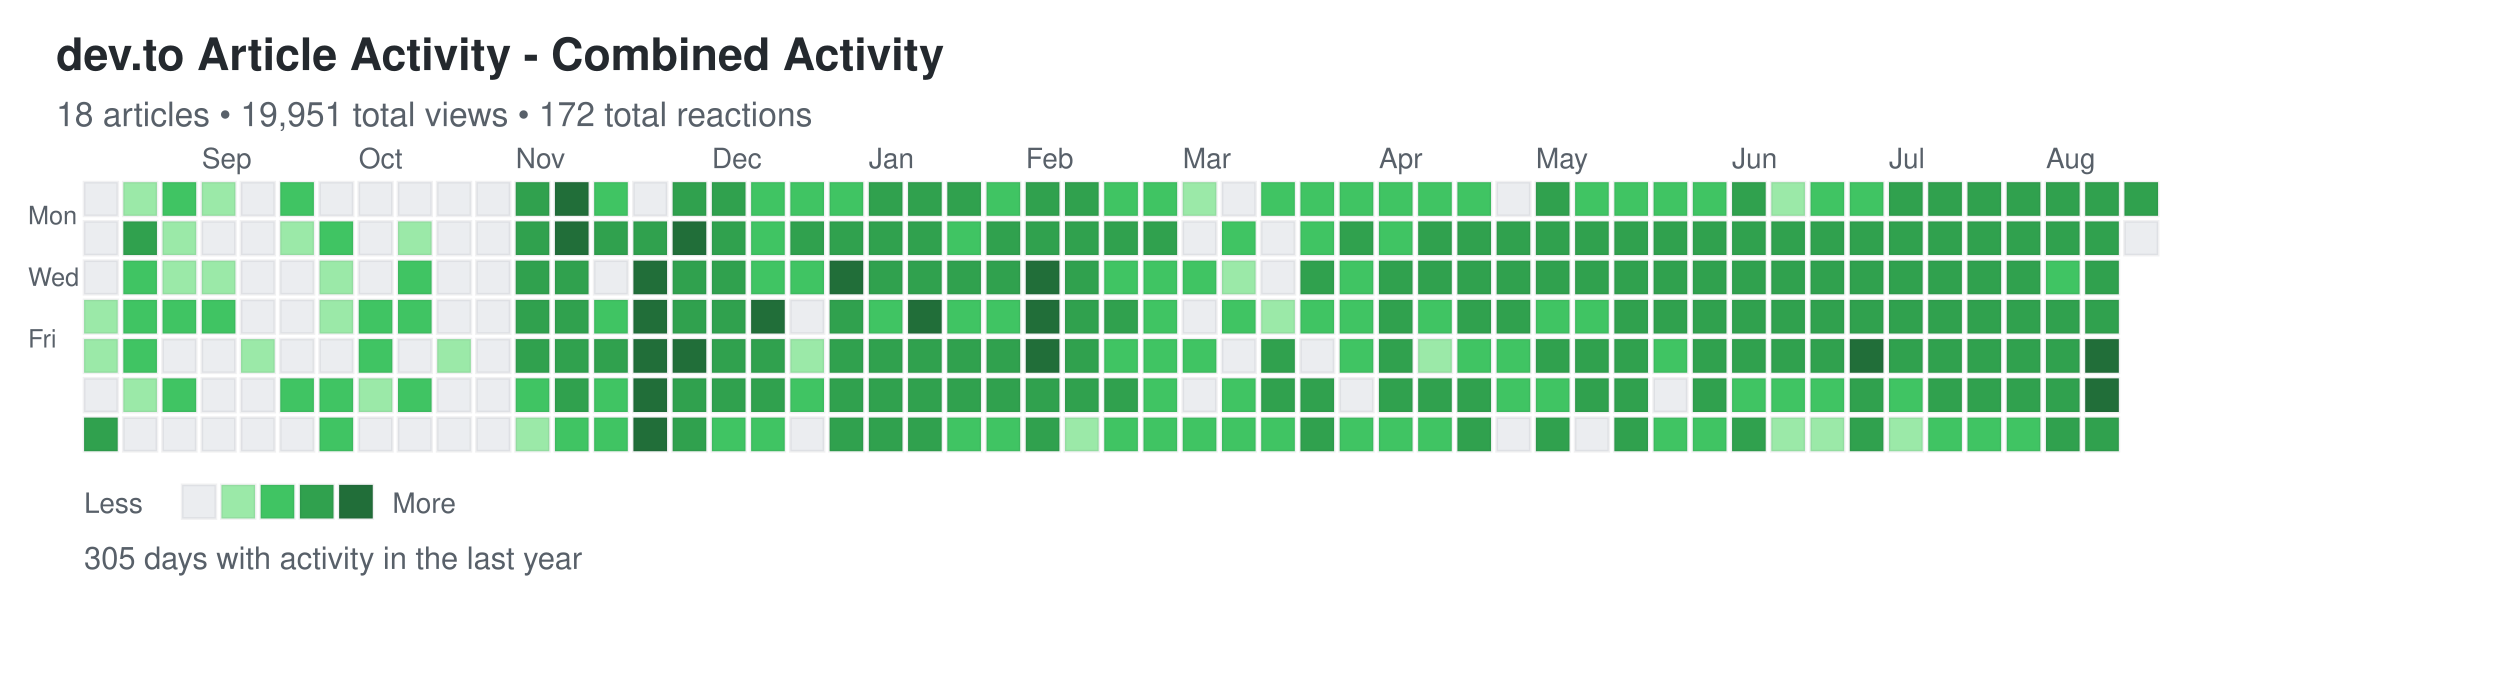
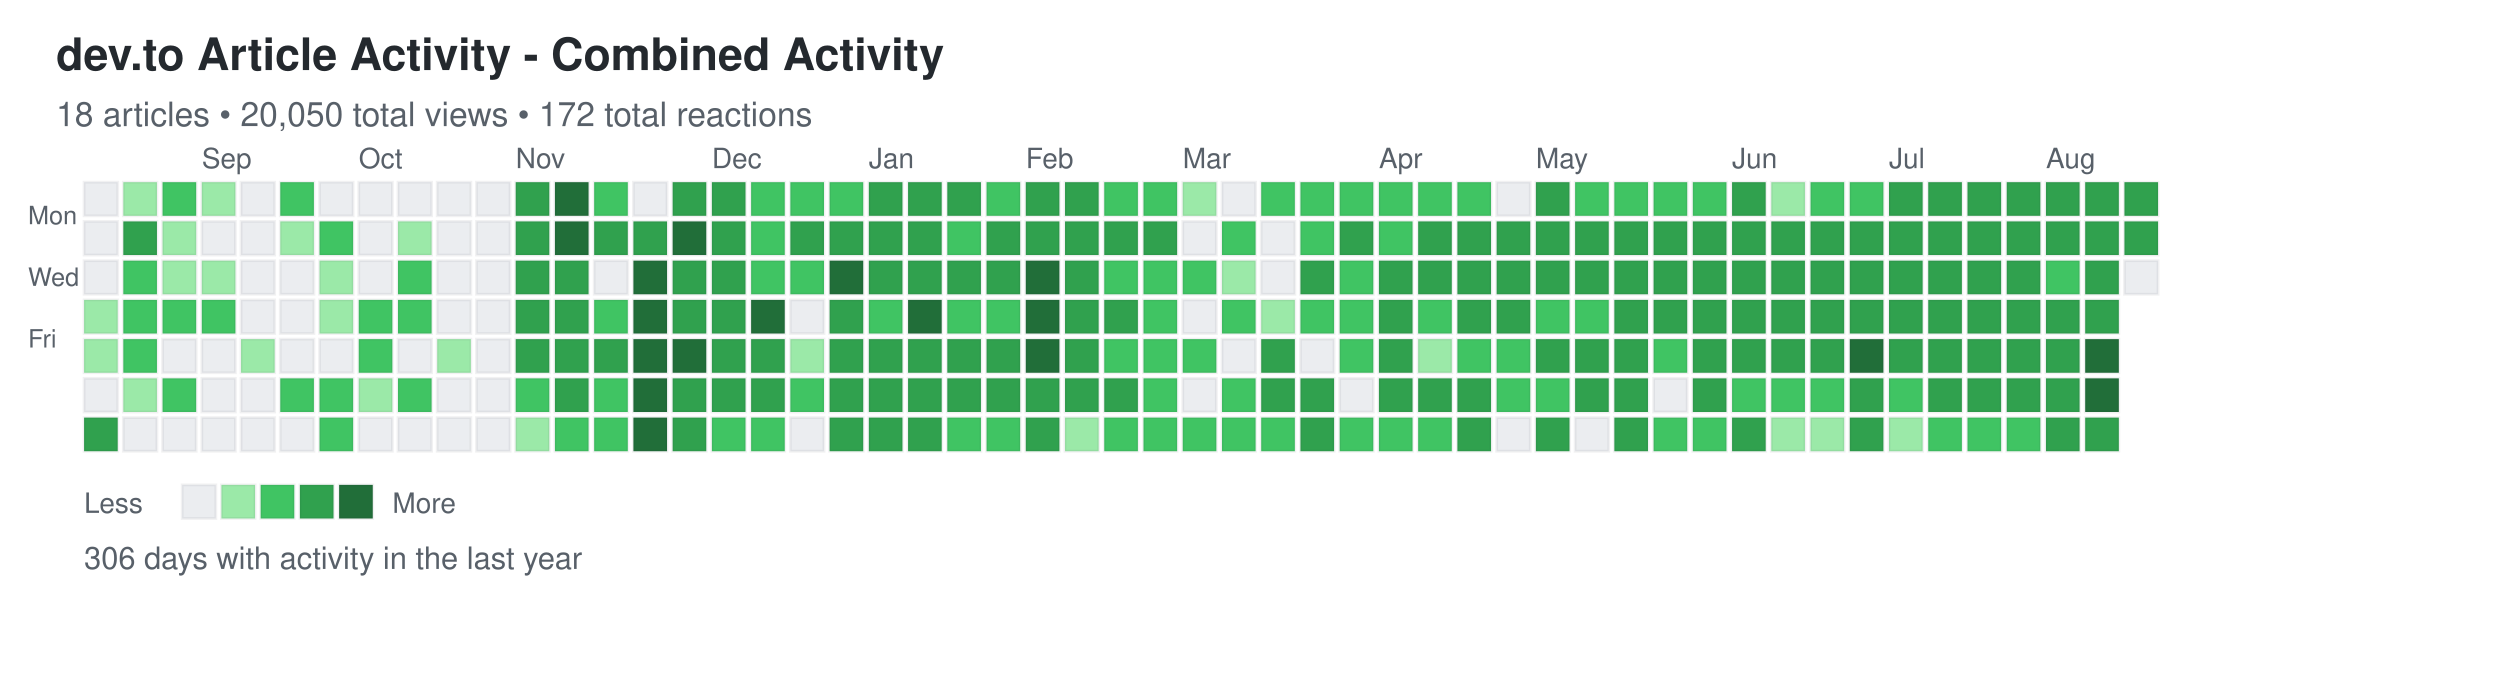
<svg xmlns="http://www.w3.org/2000/svg" width="892" height="248">
  <defs>
    <style>
.day { stroke: rgba(27,31,35,0.06); stroke-width: 1px; cursor: pointer; }
.day:hover { stroke: rgba(27,31,35,0.3); stroke-width: 2px; }
.month-label { font-family: -apple-system, BlinkMacSystemFont, "Segoe UI", Helvetica, Arial, sans-serif; font-size: 10px; fill: #586069; }
.day-label { font-family: -apple-system, BlinkMacSystemFont, "Segoe UI", Helvetica, Arial, sans-serif; font-size: 9px; fill: #586069; }
.title { font-family: -apple-system, BlinkMacSystemFont, "Segoe UI", Helvetica, Arial, sans-serif; font-size: 16px; font-weight: 600; fill: #24292e; }
.subtitle { font-family: -apple-system, BlinkMacSystemFont, "Segoe UI", Helvetica, Arial, sans-serif; font-size: 12px; fill: #586069; }
.stats { font-family: -apple-system, BlinkMacSystemFont, "Segoe UI", Helvetica, Arial, sans-serif; font-size: 11px; fill: #586069; }
.legend-text { font-family: -apple-system, BlinkMacSystemFont, "Segoe UI", Helvetica, Arial, sans-serif; font-size: 10px; fill: #586069; }
</style>
  </defs>
  <text x="20" y="25" class="title">dev.to Article Activity - Combined Activity</text>
-   <text x="20" y="45" class="subtitle">18 articles • 19,951 total views • 172 total reactions</text>
+   <text x="20" y="45" class="subtitle">18 articles • 20,050 total views • 172 total reactions</text>
  <text x="10" y="80" class="day-label">Mon</text>
  <text x="10" y="102" class="day-label">Wed</text>
  <text x="10" y="124" class="day-label">Fri</text>
  <rect x="30" y="65" width="12" height="12" fill="#ebedf0" class="day" data-date="2024-08-11" data-level="0" />
  <rect x="30" y="79" width="12" height="12" fill="#ebedf0" class="day" data-date="2024-08-12" data-level="0" />
  <rect x="30" y="93" width="12" height="12" fill="#ebedf0" class="day" data-date="2024-08-13" data-level="0" />
  <rect x="30" y="107" width="12" height="12" fill="#9be9a8" class="day" data-date="2024-08-14" data-level="1" />
  <rect x="30" y="121" width="12" height="12" fill="#9be9a8" class="day" data-date="2024-08-15" data-level="1" />
  <rect x="30" y="135" width="12" height="12" fill="#ebedf0" class="day" data-date="2024-08-16" data-level="0" />
  <rect x="30" y="149" width="12" height="12" fill="#30a14e" class="day" data-date="2024-08-17" data-level="3" />
  <rect x="44" y="65" width="12" height="12" fill="#9be9a8" class="day" data-date="2024-08-18" data-level="1" />
  <rect x="44" y="79" width="12" height="12" fill="#30a14e" class="day" data-date="2024-08-19" data-level="3" />
  <rect x="44" y="93" width="12" height="12" fill="#40c463" class="day" data-date="2024-08-20" data-level="2" />
  <rect x="44" y="107" width="12" height="12" fill="#40c463" class="day" data-date="2024-08-21" data-level="2" />
  <rect x="44" y="121" width="12" height="12" fill="#40c463" class="day" data-date="2024-08-22" data-level="2" />
  <rect x="44" y="135" width="12" height="12" fill="#9be9a8" class="day" data-date="2024-08-23" data-level="1" />
  <rect x="44" y="149" width="12" height="12" fill="#ebedf0" class="day" data-date="2024-08-24" data-level="0" />
  <rect x="58" y="65" width="12" height="12" fill="#40c463" class="day" data-date="2024-08-25" data-level="2" />
  <rect x="58" y="79" width="12" height="12" fill="#9be9a8" class="day" data-date="2024-08-26" data-level="1" />
  <rect x="58" y="93" width="12" height="12" fill="#9be9a8" class="day" data-date="2024-08-27" data-level="1" />
  <rect x="58" y="107" width="12" height="12" fill="#40c463" class="day" data-date="2024-08-28" data-level="2" />
  <rect x="58" y="121" width="12" height="12" fill="#ebedf0" class="day" data-date="2024-08-29" data-level="0" />
  <rect x="58" y="135" width="12" height="12" fill="#40c463" class="day" data-date="2024-08-30" data-level="2" />
  <rect x="58" y="149" width="12" height="12" fill="#ebedf0" class="day" data-date="2024-08-31" data-level="0" />
  <rect x="72" y="65" width="12" height="12" fill="#9be9a8" class="day" data-date="2024-09-01" data-level="1" />
  <rect x="72" y="79" width="12" height="12" fill="#ebedf0" class="day" data-date="2024-09-02" data-level="0" />
  <rect x="72" y="93" width="12" height="12" fill="#9be9a8" class="day" data-date="2024-09-03" data-level="1" />
  <rect x="72" y="107" width="12" height="12" fill="#40c463" class="day" data-date="2024-09-04" data-level="2" />
  <rect x="72" y="121" width="12" height="12" fill="#ebedf0" class="day" data-date="2024-09-05" data-level="0" />
  <rect x="72" y="135" width="12" height="12" fill="#ebedf0" class="day" data-date="2024-09-06" data-level="0" />
  <rect x="72" y="149" width="12" height="12" fill="#ebedf0" class="day" data-date="2024-09-07" data-level="0" />
  <rect x="86" y="65" width="12" height="12" fill="#ebedf0" class="day" data-date="2024-09-08" data-level="0" />
  <rect x="86" y="79" width="12" height="12" fill="#ebedf0" class="day" data-date="2024-09-09" data-level="0" />
  <rect x="86" y="93" width="12" height="12" fill="#ebedf0" class="day" data-date="2024-09-10" data-level="0" />
  <rect x="86" y="107" width="12" height="12" fill="#ebedf0" class="day" data-date="2024-09-11" data-level="0" />
  <rect x="86" y="121" width="12" height="12" fill="#9be9a8" class="day" data-date="2024-09-12" data-level="1" />
  <rect x="86" y="135" width="12" height="12" fill="#ebedf0" class="day" data-date="2024-09-13" data-level="0" />
  <rect x="86" y="149" width="12" height="12" fill="#ebedf0" class="day" data-date="2024-09-14" data-level="0" />
  <rect x="100" y="65" width="12" height="12" fill="#40c463" class="day" data-date="2024-09-15" data-level="2" />
  <rect x="100" y="79" width="12" height="12" fill="#9be9a8" class="day" data-date="2024-09-16" data-level="1" />
  <rect x="100" y="93" width="12" height="12" fill="#ebedf0" class="day" data-date="2024-09-17" data-level="0" />
  <rect x="100" y="107" width="12" height="12" fill="#ebedf0" class="day" data-date="2024-09-18" data-level="0" />
  <rect x="100" y="121" width="12" height="12" fill="#ebedf0" class="day" data-date="2024-09-19" data-level="0" />
  <rect x="100" y="135" width="12" height="12" fill="#40c463" class="day" data-date="2024-09-20" data-level="2" />
  <rect x="100" y="149" width="12" height="12" fill="#ebedf0" class="day" data-date="2024-09-21" data-level="0" />
  <rect x="114" y="65" width="12" height="12" fill="#ebedf0" class="day" data-date="2024-09-22" data-level="0" />
  <rect x="114" y="79" width="12" height="12" fill="#40c463" class="day" data-date="2024-09-23" data-level="2" />
  <rect x="114" y="93" width="12" height="12" fill="#9be9a8" class="day" data-date="2024-09-24" data-level="1" />
  <rect x="114" y="107" width="12" height="12" fill="#9be9a8" class="day" data-date="2024-09-25" data-level="1" />
  <rect x="114" y="121" width="12" height="12" fill="#ebedf0" class="day" data-date="2024-09-26" data-level="0" />
  <rect x="114" y="135" width="12" height="12" fill="#40c463" class="day" data-date="2024-09-27" data-level="2" />
  <rect x="114" y="149" width="12" height="12" fill="#40c463" class="day" data-date="2024-09-28" data-level="2" />
  <rect x="128" y="65" width="12" height="12" fill="#ebedf0" class="day" data-date="2024-09-29" data-level="0" />
  <rect x="128" y="79" width="12" height="12" fill="#ebedf0" class="day" data-date="2024-09-30" data-level="0" />
  <rect x="128" y="93" width="12" height="12" fill="#ebedf0" class="day" data-date="2024-10-01" data-level="0" />
  <rect x="128" y="107" width="12" height="12" fill="#40c463" class="day" data-date="2024-10-02" data-level="2" />
  <rect x="128" y="121" width="12" height="12" fill="#40c463" class="day" data-date="2024-10-03" data-level="2" />
  <rect x="128" y="135" width="12" height="12" fill="#9be9a8" class="day" data-date="2024-10-04" data-level="1" />
  <rect x="128" y="149" width="12" height="12" fill="#ebedf0" class="day" data-date="2024-10-05" data-level="0" />
  <rect x="142" y="65" width="12" height="12" fill="#ebedf0" class="day" data-date="2024-10-06" data-level="0" />
  <rect x="142" y="79" width="12" height="12" fill="#9be9a8" class="day" data-date="2024-10-07" data-level="1" />
  <rect x="142" y="93" width="12" height="12" fill="#40c463" class="day" data-date="2024-10-08" data-level="2" />
  <rect x="142" y="107" width="12" height="12" fill="#40c463" class="day" data-date="2024-10-09" data-level="2" />
  <rect x="142" y="121" width="12" height="12" fill="#ebedf0" class="day" data-date="2024-10-10" data-level="0" />
  <rect x="142" y="135" width="12" height="12" fill="#40c463" class="day" data-date="2024-10-11" data-level="2" />
  <rect x="142" y="149" width="12" height="12" fill="#ebedf0" class="day" data-date="2024-10-12" data-level="0" />
  <rect x="156" y="65" width="12" height="12" fill="#ebedf0" class="day" data-date="2024-10-13" data-level="0" />
  <rect x="156" y="79" width="12" height="12" fill="#ebedf0" class="day" data-date="2024-10-14" data-level="0" />
  <rect x="156" y="93" width="12" height="12" fill="#ebedf0" class="day" data-date="2024-10-15" data-level="0" />
  <rect x="156" y="107" width="12" height="12" fill="#ebedf0" class="day" data-date="2024-10-16" data-level="0" />
  <rect x="156" y="121" width="12" height="12" fill="#9be9a8" class="day" data-date="2024-10-17" data-level="1" />
  <rect x="156" y="135" width="12" height="12" fill="#ebedf0" class="day" data-date="2024-10-18" data-level="0" />
  <rect x="156" y="149" width="12" height="12" fill="#ebedf0" class="day" data-date="2024-10-19" data-level="0" />
  <rect x="170" y="65" width="12" height="12" fill="#ebedf0" class="day" data-date="2024-10-20" data-level="0" />
  <rect x="170" y="79" width="12" height="12" fill="#ebedf0" class="day" data-date="2024-10-21" data-level="0" />
  <rect x="170" y="93" width="12" height="12" fill="#ebedf0" class="day" data-date="2024-10-22" data-level="0" />
  <rect x="170" y="107" width="12" height="12" fill="#ebedf0" class="day" data-date="2024-10-23" data-level="0" />
  <rect x="170" y="121" width="12" height="12" fill="#ebedf0" class="day" data-date="2024-10-24" data-level="0" />
  <rect x="170" y="135" width="12" height="12" fill="#ebedf0" class="day" data-date="2024-10-25" data-level="0" />
  <rect x="170" y="149" width="12" height="12" fill="#ebedf0" class="day" data-date="2024-10-26" data-level="0" />
  <rect x="184" y="65" width="12" height="12" fill="#30a14e" class="day" data-date="2024-10-27" data-level="3" />
  <rect x="184" y="79" width="12" height="12" fill="#30a14e" class="day" data-date="2024-10-28" data-level="3" />
  <rect x="184" y="93" width="12" height="12" fill="#30a14e" class="day" data-date="2024-10-29" data-level="3" />
  <rect x="184" y="107" width="12" height="12" fill="#30a14e" class="day" data-date="2024-10-30" data-level="3" />
  <rect x="184" y="121" width="12" height="12" fill="#30a14e" class="day" data-date="2024-10-31" data-level="3" />
  <rect x="184" y="135" width="12" height="12" fill="#40c463" class="day" data-date="2024-11-01" data-level="2" />
  <rect x="184" y="149" width="12" height="12" fill="#9be9a8" class="day" data-date="2024-11-02" data-level="1" />
  <rect x="198" y="65" width="12" height="12" fill="#216e39" class="day" data-date="2024-11-03" data-level="4" />
  <rect x="198" y="79" width="12" height="12" fill="#216e39" class="day" data-date="2024-11-04" data-level="4" />
  <rect x="198" y="93" width="12" height="12" fill="#30a14e" class="day" data-date="2024-11-05" data-level="3" />
  <rect x="198" y="107" width="12" height="12" fill="#30a14e" class="day" data-date="2024-11-06" data-level="3" />
  <rect x="198" y="121" width="12" height="12" fill="#30a14e" class="day" data-date="2024-11-07" data-level="3" />
  <rect x="198" y="135" width="12" height="12" fill="#30a14e" class="day" data-date="2024-11-08" data-level="3" />
  <rect x="198" y="149" width="12" height="12" fill="#40c463" class="day" data-date="2024-11-09" data-level="2" />
  <rect x="212" y="65" width="12" height="12" fill="#40c463" class="day" data-date="2024-11-10" data-level="2" />
  <rect x="212" y="79" width="12" height="12" fill="#30a14e" class="day" data-date="2024-11-11" data-level="3" />
  <rect x="212" y="93" width="12" height="12" fill="#ebedf0" class="day" data-date="2024-11-12" data-level="0" />
  <rect x="212" y="107" width="12" height="12" fill="#40c463" class="day" data-date="2024-11-13" data-level="2" />
  <rect x="212" y="121" width="12" height="12" fill="#30a14e" class="day" data-date="2024-11-14" data-level="3" />
  <rect x="212" y="135" width="12" height="12" fill="#40c463" class="day" data-date="2024-11-15" data-level="2" />
  <rect x="212" y="149" width="12" height="12" fill="#40c463" class="day" data-date="2024-11-16" data-level="2" />
  <rect x="226" y="65" width="12" height="12" fill="#ebedf0" class="day" data-date="2024-11-17" data-level="0" />
  <rect x="226" y="79" width="12" height="12" fill="#30a14e" class="day" data-date="2024-11-18" data-level="3" />
  <rect x="226" y="93" width="12" height="12" fill="#216e39" class="day" data-date="2024-11-19" data-level="4" />
  <rect x="226" y="107" width="12" height="12" fill="#216e39" class="day" data-date="2024-11-20" data-level="4" />
  <rect x="226" y="121" width="12" height="12" fill="#216e39" class="day" data-date="2024-11-21" data-level="4" />
  <rect x="226" y="135" width="12" height="12" fill="#216e39" class="day" data-date="2024-11-22" data-level="4" />
  <rect x="226" y="149" width="12" height="12" fill="#216e39" class="day" data-date="2024-11-23" data-level="4" />
  <rect x="240" y="65" width="12" height="12" fill="#30a14e" class="day" data-date="2024-11-24" data-level="3" />
  <rect x="240" y="79" width="12" height="12" fill="#216e39" class="day" data-date="2024-11-25" data-level="4" />
  <rect x="240" y="93" width="12" height="12" fill="#30a14e" class="day" data-date="2024-11-26" data-level="3" />
  <rect x="240" y="107" width="12" height="12" fill="#30a14e" class="day" data-date="2024-11-27" data-level="3" />
  <rect x="240" y="121" width="12" height="12" fill="#216e39" class="day" data-date="2024-11-28" data-level="4" />
  <rect x="240" y="135" width="12" height="12" fill="#30a14e" class="day" data-date="2024-11-29" data-level="3" />
  <rect x="240" y="149" width="12" height="12" fill="#30a14e" class="day" data-date="2024-11-30" data-level="3" />
  <rect x="254" y="65" width="12" height="12" fill="#30a14e" class="day" data-date="2024-12-01" data-level="3" />
  <rect x="254" y="79" width="12" height="12" fill="#30a14e" class="day" data-date="2024-12-02" data-level="3" />
  <rect x="254" y="93" width="12" height="12" fill="#30a14e" class="day" data-date="2024-12-03" data-level="3" />
  <rect x="254" y="107" width="12" height="12" fill="#30a14e" class="day" data-date="2024-12-04" data-level="3" />
  <rect x="254" y="121" width="12" height="12" fill="#30a14e" class="day" data-date="2024-12-05" data-level="3" />
  <rect x="254" y="135" width="12" height="12" fill="#30a14e" class="day" data-date="2024-12-06" data-level="3" />
  <rect x="254" y="149" width="12" height="12" fill="#40c463" class="day" data-date="2024-12-07" data-level="2" />
  <rect x="268" y="65" width="12" height="12" fill="#40c463" class="day" data-date="2024-12-08" data-level="2" />
  <rect x="268" y="79" width="12" height="12" fill="#40c463" class="day" data-date="2024-12-09" data-level="2" />
  <rect x="268" y="93" width="12" height="12" fill="#40c463" class="day" data-date="2024-12-10" data-level="2" />
  <rect x="268" y="107" width="12" height="12" fill="#216e39" class="day" data-date="2024-12-11" data-level="4" />
  <rect x="268" y="121" width="12" height="12" fill="#30a14e" class="day" data-date="2024-12-12" data-level="3" />
  <rect x="268" y="135" width="12" height="12" fill="#30a14e" class="day" data-date="2024-12-13" data-level="3" />
  <rect x="268" y="149" width="12" height="12" fill="#40c463" class="day" data-date="2024-12-14" data-level="2" />
  <rect x="282" y="65" width="12" height="12" fill="#40c463" class="day" data-date="2024-12-15" data-level="2" />
  <rect x="282" y="79" width="12" height="12" fill="#30a14e" class="day" data-date="2024-12-16" data-level="3" />
  <rect x="282" y="93" width="12" height="12" fill="#40c463" class="day" data-date="2024-12-17" data-level="2" />
  <rect x="282" y="107" width="12" height="12" fill="#ebedf0" class="day" data-date="2024-12-18" data-level="0" />
  <rect x="282" y="121" width="12" height="12" fill="#9be9a8" class="day" data-date="2024-12-19" data-level="1" />
  <rect x="282" y="135" width="12" height="12" fill="#40c463" class="day" data-date="2024-12-20" data-level="2" />
  <rect x="282" y="149" width="12" height="12" fill="#ebedf0" class="day" data-date="2024-12-21" data-level="0" />
  <rect x="296" y="65" width="12" height="12" fill="#40c463" class="day" data-date="2024-12-22" data-level="2" />
  <rect x="296" y="79" width="12" height="12" fill="#30a14e" class="day" data-date="2024-12-23" data-level="3" />
  <rect x="296" y="93" width="12" height="12" fill="#216e39" class="day" data-date="2024-12-24" data-level="4" />
  <rect x="296" y="107" width="12" height="12" fill="#30a14e" class="day" data-date="2024-12-25" data-level="3" />
  <rect x="296" y="121" width="12" height="12" fill="#30a14e" class="day" data-date="2024-12-26" data-level="3" />
  <rect x="296" y="135" width="12" height="12" fill="#30a14e" class="day" data-date="2024-12-27" data-level="3" />
  <rect x="296" y="149" width="12" height="12" fill="#30a14e" class="day" data-date="2024-12-28" data-level="3" />
  <rect x="310" y="65" width="12" height="12" fill="#30a14e" class="day" data-date="2024-12-29" data-level="3" />
  <rect x="310" y="79" width="12" height="12" fill="#30a14e" class="day" data-date="2024-12-30" data-level="3" />
  <rect x="310" y="93" width="12" height="12" fill="#30a14e" class="day" data-date="2024-12-31" data-level="3" />
  <rect x="310" y="107" width="12" height="12" fill="#40c463" class="day" data-date="2025-01-01" data-level="2" />
  <rect x="310" y="121" width="12" height="12" fill="#30a14e" class="day" data-date="2025-01-02" data-level="3" />
  <rect x="310" y="135" width="12" height="12" fill="#30a14e" class="day" data-date="2025-01-03" data-level="3" />
  <rect x="310" y="149" width="12" height="12" fill="#30a14e" class="day" data-date="2025-01-04" data-level="3" />
  <rect x="324" y="65" width="12" height="12" fill="#30a14e" class="day" data-date="2025-01-05" data-level="3" />
  <rect x="324" y="79" width="12" height="12" fill="#30a14e" class="day" data-date="2025-01-06" data-level="3" />
  <rect x="324" y="93" width="12" height="12" fill="#30a14e" class="day" data-date="2025-01-07" data-level="3" />
  <rect x="324" y="107" width="12" height="12" fill="#216e39" class="day" data-date="2025-01-08" data-level="4" />
  <rect x="324" y="121" width="12" height="12" fill="#30a14e" class="day" data-date="2025-01-09" data-level="3" />
  <rect x="324" y="135" width="12" height="12" fill="#30a14e" class="day" data-date="2025-01-10" data-level="3" />
  <rect x="324" y="149" width="12" height="12" fill="#30a14e" class="day" data-date="2025-01-11" data-level="3" />
  <rect x="338" y="65" width="12" height="12" fill="#30a14e" class="day" data-date="2025-01-12" data-level="3" />
  <rect x="338" y="79" width="12" height="12" fill="#40c463" class="day" data-date="2025-01-13" data-level="2" />
  <rect x="338" y="93" width="12" height="12" fill="#30a14e" class="day" data-date="2025-01-14" data-level="3" />
  <rect x="338" y="107" width="12" height="12" fill="#40c463" class="day" data-date="2025-01-15" data-level="2" />
  <rect x="338" y="121" width="12" height="12" fill="#30a14e" class="day" data-date="2025-01-16" data-level="3" />
  <rect x="338" y="135" width="12" height="12" fill="#30a14e" class="day" data-date="2025-01-17" data-level="3" />
  <rect x="338" y="149" width="12" height="12" fill="#40c463" class="day" data-date="2025-01-18" data-level="2" />
  <rect x="352" y="65" width="12" height="12" fill="#40c463" class="day" data-date="2025-01-19" data-level="2" />
  <rect x="352" y="79" width="12" height="12" fill="#30a14e" class="day" data-date="2025-01-20" data-level="3" />
  <rect x="352" y="93" width="12" height="12" fill="#30a14e" class="day" data-date="2025-01-21" data-level="3" />
  <rect x="352" y="107" width="12" height="12" fill="#40c463" class="day" data-date="2025-01-22" data-level="2" />
  <rect x="352" y="121" width="12" height="12" fill="#30a14e" class="day" data-date="2025-01-23" data-level="3" />
  <rect x="352" y="135" width="12" height="12" fill="#30a14e" class="day" data-date="2025-01-24" data-level="3" />
  <rect x="352" y="149" width="12" height="12" fill="#40c463" class="day" data-date="2025-01-25" data-level="2" />
  <rect x="366" y="65" width="12" height="12" fill="#30a14e" class="day" data-date="2025-01-26" data-level="3" />
  <rect x="366" y="79" width="12" height="12" fill="#30a14e" class="day" data-date="2025-01-27" data-level="3" />
  <rect x="366" y="93" width="12" height="12" fill="#216e39" class="day" data-date="2025-01-28" data-level="4" />
  <rect x="366" y="107" width="12" height="12" fill="#216e39" class="day" data-date="2025-01-29" data-level="4" />
  <rect x="366" y="121" width="12" height="12" fill="#216e39" class="day" data-date="2025-01-30" data-level="4" />
  <rect x="366" y="135" width="12" height="12" fill="#30a14e" class="day" data-date="2025-01-31" data-level="3" />
  <rect x="366" y="149" width="12" height="12" fill="#30a14e" class="day" data-date="2025-02-01" data-level="3" />
  <rect x="380" y="65" width="12" height="12" fill="#30a14e" class="day" data-date="2025-02-02" data-level="3" />
  <rect x="380" y="79" width="12" height="12" fill="#30a14e" class="day" data-date="2025-02-03" data-level="3" />
  <rect x="380" y="93" width="12" height="12" fill="#30a14e" class="day" data-date="2025-02-04" data-level="3" />
  <rect x="380" y="107" width="12" height="12" fill="#30a14e" class="day" data-date="2025-02-05" data-level="3" />
  <rect x="380" y="121" width="12" height="12" fill="#30a14e" class="day" data-date="2025-02-06" data-level="3" />
  <rect x="380" y="135" width="12" height="12" fill="#30a14e" class="day" data-date="2025-02-07" data-level="3" />
  <rect x="380" y="149" width="12" height="12" fill="#9be9a8" class="day" data-date="2025-02-08" data-level="1" />
  <rect x="394" y="65" width="12" height="12" fill="#40c463" class="day" data-date="2025-02-09" data-level="2" />
  <rect x="394" y="79" width="12" height="12" fill="#30a14e" class="day" data-date="2025-02-10" data-level="3" />
  <rect x="394" y="93" width="12" height="12" fill="#40c463" class="day" data-date="2025-02-11" data-level="2" />
  <rect x="394" y="107" width="12" height="12" fill="#30a14e" class="day" data-date="2025-02-12" data-level="3" />
  <rect x="394" y="121" width="12" height="12" fill="#40c463" class="day" data-date="2025-02-13" data-level="2" />
  <rect x="394" y="135" width="12" height="12" fill="#30a14e" class="day" data-date="2025-02-14" data-level="3" />
  <rect x="394" y="149" width="12" height="12" fill="#40c463" class="day" data-date="2025-02-15" data-level="2" />
  <rect x="408" y="65" width="12" height="12" fill="#40c463" class="day" data-date="2025-02-16" data-level="2" />
  <rect x="408" y="79" width="12" height="12" fill="#30a14e" class="day" data-date="2025-02-17" data-level="3" />
  <rect x="408" y="93" width="12" height="12" fill="#40c463" class="day" data-date="2025-02-18" data-level="2" />
  <rect x="408" y="107" width="12" height="12" fill="#40c463" class="day" data-date="2025-02-19" data-level="2" />
  <rect x="408" y="121" width="12" height="12" fill="#40c463" class="day" data-date="2025-02-20" data-level="2" />
  <rect x="408" y="135" width="12" height="12" fill="#40c463" class="day" data-date="2025-02-21" data-level="2" />
  <rect x="408" y="149" width="12" height="12" fill="#40c463" class="day" data-date="2025-02-22" data-level="2" />
  <rect x="422" y="65" width="12" height="12" fill="#9be9a8" class="day" data-date="2025-02-23" data-level="1" />
  <rect x="422" y="79" width="12" height="12" fill="#ebedf0" class="day" data-date="2025-02-24" data-level="0" />
  <rect x="422" y="93" width="12" height="12" fill="#40c463" class="day" data-date="2025-02-25" data-level="2" />
  <rect x="422" y="107" width="12" height="12" fill="#ebedf0" class="day" data-date="2025-02-26" data-level="0" />
  <rect x="422" y="121" width="12" height="12" fill="#40c463" class="day" data-date="2025-02-27" data-level="2" />
  <rect x="422" y="135" width="12" height="12" fill="#ebedf0" class="day" data-date="2025-02-28" data-level="0" />
  <rect x="422" y="149" width="12" height="12" fill="#40c463" class="day" data-date="2025-03-01" data-level="2" />
  <rect x="436" y="65" width="12" height="12" fill="#ebedf0" class="day" data-date="2025-03-02" data-level="0" />
  <rect x="436" y="79" width="12" height="12" fill="#40c463" class="day" data-date="2025-03-03" data-level="2" />
  <rect x="436" y="93" width="12" height="12" fill="#9be9a8" class="day" data-date="2025-03-04" data-level="1" />
  <rect x="436" y="107" width="12" height="12" fill="#40c463" class="day" data-date="2025-03-05" data-level="2" />
  <rect x="436" y="121" width="12" height="12" fill="#ebedf0" class="day" data-date="2025-03-06" data-level="0" />
  <rect x="436" y="135" width="12" height="12" fill="#40c463" class="day" data-date="2025-03-07" data-level="2" />
  <rect x="436" y="149" width="12" height="12" fill="#40c463" class="day" data-date="2025-03-08" data-level="2" />
  <rect x="450" y="65" width="12" height="12" fill="#40c463" class="day" data-date="2025-03-09" data-level="2" />
  <rect x="450" y="79" width="12" height="12" fill="#ebedf0" class="day" data-date="2025-03-10" data-level="0" />
  <rect x="450" y="93" width="12" height="12" fill="#ebedf0" class="day" data-date="2025-03-11" data-level="0" />
  <rect x="450" y="107" width="12" height="12" fill="#9be9a8" class="day" data-date="2025-03-12" data-level="1" />
  <rect x="450" y="121" width="12" height="12" fill="#30a14e" class="day" data-date="2025-03-13" data-level="3" />
  <rect x="450" y="135" width="12" height="12" fill="#30a14e" class="day" data-date="2025-03-14" data-level="3" />
  <rect x="450" y="149" width="12" height="12" fill="#40c463" class="day" data-date="2025-03-15" data-level="2" />
  <rect x="464" y="65" width="12" height="12" fill="#40c463" class="day" data-date="2025-03-16" data-level="2" />
  <rect x="464" y="79" width="12" height="12" fill="#40c463" class="day" data-date="2025-03-17" data-level="2" />
  <rect x="464" y="93" width="12" height="12" fill="#30a14e" class="day" data-date="2025-03-18" data-level="3" />
  <rect x="464" y="107" width="12" height="12" fill="#40c463" class="day" data-date="2025-03-19" data-level="2" />
  <rect x="464" y="121" width="12" height="12" fill="#ebedf0" class="day" data-date="2025-03-20" data-level="0" />
  <rect x="464" y="135" width="12" height="12" fill="#30a14e" class="day" data-date="2025-03-21" data-level="3" />
  <rect x="464" y="149" width="12" height="12" fill="#30a14e" class="day" data-date="2025-03-22" data-level="3" />
  <rect x="478" y="65" width="12" height="12" fill="#40c463" class="day" data-date="2025-03-23" data-level="2" />
  <rect x="478" y="79" width="12" height="12" fill="#30a14e" class="day" data-date="2025-03-24" data-level="3" />
  <rect x="478" y="93" width="12" height="12" fill="#40c463" class="day" data-date="2025-03-25" data-level="2" />
  <rect x="478" y="107" width="12" height="12" fill="#40c463" class="day" data-date="2025-03-26" data-level="2" />
  <rect x="478" y="121" width="12" height="12" fill="#40c463" class="day" data-date="2025-03-27" data-level="2" />
  <rect x="478" y="135" width="12" height="12" fill="#ebedf0" class="day" data-date="2025-03-28" data-level="0" />
  <rect x="478" y="149" width="12" height="12" fill="#40c463" class="day" data-date="2025-03-29" data-level="2" />
  <rect x="492" y="65" width="12" height="12" fill="#40c463" class="day" data-date="2025-03-30" data-level="2" />
  <rect x="492" y="79" width="12" height="12" fill="#40c463" class="day" data-date="2025-03-31" data-level="2" />
  <rect x="492" y="93" width="12" height="12" fill="#30a14e" class="day" data-date="2025-04-01" data-level="3" />
  <rect x="492" y="107" width="12" height="12" fill="#30a14e" class="day" data-date="2025-04-02" data-level="3" />
  <rect x="492" y="121" width="12" height="12" fill="#30a14e" class="day" data-date="2025-04-03" data-level="3" />
  <rect x="492" y="135" width="12" height="12" fill="#30a14e" class="day" data-date="2025-04-04" data-level="3" />
  <rect x="492" y="149" width="12" height="12" fill="#40c463" class="day" data-date="2025-04-05" data-level="2" />
  <rect x="506" y="65" width="12" height="12" fill="#40c463" class="day" data-date="2025-04-06" data-level="2" />
  <rect x="506" y="79" width="12" height="12" fill="#30a14e" class="day" data-date="2025-04-07" data-level="3" />
  <rect x="506" y="93" width="12" height="12" fill="#30a14e" class="day" data-date="2025-04-08" data-level="3" />
  <rect x="506" y="107" width="12" height="12" fill="#40c463" class="day" data-date="2025-04-09" data-level="2" />
  <rect x="506" y="121" width="12" height="12" fill="#9be9a8" class="day" data-date="2025-04-10" data-level="1" />
  <rect x="506" y="135" width="12" height="12" fill="#30a14e" class="day" data-date="2025-04-11" data-level="3" />
  <rect x="506" y="149" width="12" height="12" fill="#40c463" class="day" data-date="2025-04-12" data-level="2" />
  <rect x="520" y="65" width="12" height="12" fill="#40c463" class="day" data-date="2025-04-13" data-level="2" />
  <rect x="520" y="79" width="12" height="12" fill="#30a14e" class="day" data-date="2025-04-14" data-level="3" />
  <rect x="520" y="93" width="12" height="12" fill="#30a14e" class="day" data-date="2025-04-15" data-level="3" />
  <rect x="520" y="107" width="12" height="12" fill="#30a14e" class="day" data-date="2025-04-16" data-level="3" />
  <rect x="520" y="121" width="12" height="12" fill="#40c463" class="day" data-date="2025-04-17" data-level="2" />
  <rect x="520" y="135" width="12" height="12" fill="#30a14e" class="day" data-date="2025-04-18" data-level="3" />
  <rect x="520" y="149" width="12" height="12" fill="#30a14e" class="day" data-date="2025-04-19" data-level="3" />
  <rect x="534" y="65" width="12" height="12" fill="#ebedf0" class="day" data-date="2025-04-20" data-level="0" />
  <rect x="534" y="79" width="12" height="12" fill="#30a14e" class="day" data-date="2025-04-21" data-level="3" />
  <rect x="534" y="93" width="12" height="12" fill="#30a14e" class="day" data-date="2025-04-22" data-level="3" />
  <rect x="534" y="107" width="12" height="12" fill="#30a14e" class="day" data-date="2025-04-23" data-level="3" />
  <rect x="534" y="121" width="12" height="12" fill="#40c463" class="day" data-date="2025-04-24" data-level="2" />
  <rect x="534" y="135" width="12" height="12" fill="#40c463" class="day" data-date="2025-04-25" data-level="2" />
  <rect x="534" y="149" width="12" height="12" fill="#ebedf0" class="day" data-date="2025-04-26" data-level="0" />
  <rect x="548" y="65" width="12" height="12" fill="#30a14e" class="day" data-date="2025-04-27" data-level="3" />
  <rect x="548" y="79" width="12" height="12" fill="#30a14e" class="day" data-date="2025-04-28" data-level="3" />
  <rect x="548" y="93" width="12" height="12" fill="#30a14e" class="day" data-date="2025-04-29" data-level="3" />
  <rect x="548" y="107" width="12" height="12" fill="#40c463" class="day" data-date="2025-04-30" data-level="2" />
  <rect x="548" y="121" width="12" height="12" fill="#30a14e" class="day" data-date="2025-05-01" data-level="3" />
  <rect x="548" y="135" width="12" height="12" fill="#40c463" class="day" data-date="2025-05-02" data-level="2" />
  <rect x="548" y="149" width="12" height="12" fill="#30a14e" class="day" data-date="2025-05-03" data-level="3" />
  <rect x="562" y="65" width="12" height="12" fill="#40c463" class="day" data-date="2025-05-04" data-level="2" />
  <rect x="562" y="79" width="12" height="12" fill="#30a14e" class="day" data-date="2025-05-05" data-level="3" />
  <rect x="562" y="93" width="12" height="12" fill="#30a14e" class="day" data-date="2025-05-06" data-level="3" />
  <rect x="562" y="107" width="12" height="12" fill="#40c463" class="day" data-date="2025-05-07" data-level="2" />
  <rect x="562" y="121" width="12" height="12" fill="#30a14e" class="day" data-date="2025-05-08" data-level="3" />
  <rect x="562" y="135" width="12" height="12" fill="#30a14e" class="day" data-date="2025-05-09" data-level="3" />
  <rect x="562" y="149" width="12" height="12" fill="#ebedf0" class="day" data-date="2025-05-10" data-level="0" />
  <rect x="576" y="65" width="12" height="12" fill="#40c463" class="day" data-date="2025-05-11" data-level="2" />
  <rect x="576" y="79" width="12" height="12" fill="#30a14e" class="day" data-date="2025-05-12" data-level="3" />
  <rect x="576" y="93" width="12" height="12" fill="#30a14e" class="day" data-date="2025-05-13" data-level="3" />
  <rect x="576" y="107" width="12" height="12" fill="#30a14e" class="day" data-date="2025-05-14" data-level="3" />
  <rect x="576" y="121" width="12" height="12" fill="#30a14e" class="day" data-date="2025-05-15" data-level="3" />
  <rect x="576" y="135" width="12" height="12" fill="#30a14e" class="day" data-date="2025-05-16" data-level="3" />
  <rect x="576" y="149" width="12" height="12" fill="#30a14e" class="day" data-date="2025-05-17" data-level="3" />
  <rect x="590" y="65" width="12" height="12" fill="#40c463" class="day" data-date="2025-05-18" data-level="2" />
  <rect x="590" y="79" width="12" height="12" fill="#30a14e" class="day" data-date="2025-05-19" data-level="3" />
  <rect x="590" y="93" width="12" height="12" fill="#30a14e" class="day" data-date="2025-05-20" data-level="3" />
  <rect x="590" y="107" width="12" height="12" fill="#30a14e" class="day" data-date="2025-05-21" data-level="3" />
  <rect x="590" y="121" width="12" height="12" fill="#40c463" class="day" data-date="2025-05-22" data-level="2" />
  <rect x="590" y="135" width="12" height="12" fill="#ebedf0" class="day" data-date="2025-05-23" data-level="0" />
  <rect x="590" y="149" width="12" height="12" fill="#40c463" class="day" data-date="2025-05-24" data-level="2" />
  <rect x="604" y="65" width="12" height="12" fill="#40c463" class="day" data-date="2025-05-25" data-level="2" />
  <rect x="604" y="79" width="12" height="12" fill="#30a14e" class="day" data-date="2025-05-26" data-level="3" />
  <rect x="604" y="93" width="12" height="12" fill="#30a14e" class="day" data-date="2025-05-27" data-level="3" />
  <rect x="604" y="107" width="12" height="12" fill="#30a14e" class="day" data-date="2025-05-28" data-level="3" />
  <rect x="604" y="121" width="12" height="12" fill="#30a14e" class="day" data-date="2025-05-29" data-level="3" />
  <rect x="604" y="135" width="12" height="12" fill="#30a14e" class="day" data-date="2025-05-30" data-level="3" />
  <rect x="604" y="149" width="12" height="12" fill="#40c463" class="day" data-date="2025-05-31" data-level="2" />
  <rect x="618" y="65" width="12" height="12" fill="#30a14e" class="day" data-date="2025-06-01" data-level="3" />
  <rect x="618" y="79" width="12" height="12" fill="#30a14e" class="day" data-date="2025-06-02" data-level="3" />
  <rect x="618" y="93" width="12" height="12" fill="#30a14e" class="day" data-date="2025-06-03" data-level="3" />
  <rect x="618" y="107" width="12" height="12" fill="#30a14e" class="day" data-date="2025-06-04" data-level="3" />
  <rect x="618" y="121" width="12" height="12" fill="#30a14e" class="day" data-date="2025-06-05" data-level="3" />
  <rect x="618" y="135" width="12" height="12" fill="#40c463" class="day" data-date="2025-06-06" data-level="2" />
  <rect x="618" y="149" width="12" height="12" fill="#30a14e" class="day" data-date="2025-06-07" data-level="3" />
  <rect x="632" y="65" width="12" height="12" fill="#9be9a8" class="day" data-date="2025-06-08" data-level="1" />
  <rect x="632" y="79" width="12" height="12" fill="#30a14e" class="day" data-date="2025-06-09" data-level="3" />
  <rect x="632" y="93" width="12" height="12" fill="#30a14e" class="day" data-date="2025-06-10" data-level="3" />
  <rect x="632" y="107" width="12" height="12" fill="#30a14e" class="day" data-date="2025-06-11" data-level="3" />
  <rect x="632" y="121" width="12" height="12" fill="#30a14e" class="day" data-date="2025-06-12" data-level="3" />
  <rect x="632" y="135" width="12" height="12" fill="#40c463" class="day" data-date="2025-06-13" data-level="2" />
  <rect x="632" y="149" width="12" height="12" fill="#9be9a8" class="day" data-date="2025-06-14" data-level="1" />
  <rect x="646" y="65" width="12" height="12" fill="#40c463" class="day" data-date="2025-06-15" data-level="2" />
  <rect x="646" y="79" width="12" height="12" fill="#30a14e" class="day" data-date="2025-06-16" data-level="3" />
  <rect x="646" y="93" width="12" height="12" fill="#30a14e" class="day" data-date="2025-06-17" data-level="3" />
  <rect x="646" y="107" width="12" height="12" fill="#30a14e" class="day" data-date="2025-06-18" data-level="3" />
  <rect x="646" y="121" width="12" height="12" fill="#30a14e" class="day" data-date="2025-06-19" data-level="3" />
  <rect x="646" y="135" width="12" height="12" fill="#40c463" class="day" data-date="2025-06-20" data-level="2" />
  <rect x="646" y="149" width="12" height="12" fill="#9be9a8" class="day" data-date="2025-06-21" data-level="1" />
  <rect x="660" y="65" width="12" height="12" fill="#40c463" class="day" data-date="2025-06-22" data-level="2" />
  <rect x="660" y="79" width="12" height="12" fill="#30a14e" class="day" data-date="2025-06-23" data-level="3" />
  <rect x="660" y="93" width="12" height="12" fill="#30a14e" class="day" data-date="2025-06-24" data-level="3" />
  <rect x="660" y="107" width="12" height="12" fill="#30a14e" class="day" data-date="2025-06-25" data-level="3" />
  <rect x="660" y="121" width="12" height="12" fill="#216e39" class="day" data-date="2025-06-26" data-level="4" />
  <rect x="660" y="135" width="12" height="12" fill="#30a14e" class="day" data-date="2025-06-27" data-level="3" />
  <rect x="660" y="149" width="12" height="12" fill="#30a14e" class="day" data-date="2025-06-28" data-level="3" />
  <rect x="674" y="65" width="12" height="12" fill="#30a14e" class="day" data-date="2025-06-29" data-level="3" />
  <rect x="674" y="79" width="12" height="12" fill="#30a14e" class="day" data-date="2025-06-30" data-level="3" />
  <rect x="674" y="93" width="12" height="12" fill="#30a14e" class="day" data-date="2025-07-01" data-level="3" />
  <rect x="674" y="107" width="12" height="12" fill="#30a14e" class="day" data-date="2025-07-02" data-level="3" />
  <rect x="674" y="121" width="12" height="12" fill="#30a14e" class="day" data-date="2025-07-03" data-level="3" />
  <rect x="674" y="135" width="12" height="12" fill="#40c463" class="day" data-date="2025-07-04" data-level="2" />
  <rect x="674" y="149" width="12" height="12" fill="#9be9a8" class="day" data-date="2025-07-05" data-level="1" />
  <rect x="688" y="65" width="12" height="12" fill="#30a14e" class="day" data-date="2025-07-06" data-level="3" />
  <rect x="688" y="79" width="12" height="12" fill="#30a14e" class="day" data-date="2025-07-07" data-level="3" />
  <rect x="688" y="93" width="12" height="12" fill="#30a14e" class="day" data-date="2025-07-08" data-level="3" />
  <rect x="688" y="107" width="12" height="12" fill="#30a14e" class="day" data-date="2025-07-09" data-level="3" />
  <rect x="688" y="121" width="12" height="12" fill="#30a14e" class="day" data-date="2025-07-10" data-level="3" />
  <rect x="688" y="135" width="12" height="12" fill="#30a14e" class="day" data-date="2025-07-11" data-level="3" />
  <rect x="688" y="149" width="12" height="12" fill="#40c463" class="day" data-date="2025-07-12" data-level="2" />
  <rect x="702" y="65" width="12" height="12" fill="#30a14e" class="day" data-date="2025-07-13" data-level="3" />
  <rect x="702" y="79" width="12" height="12" fill="#30a14e" class="day" data-date="2025-07-14" data-level="3" />
  <rect x="702" y="93" width="12" height="12" fill="#30a14e" class="day" data-date="2025-07-15" data-level="3" />
  <rect x="702" y="107" width="12" height="12" fill="#30a14e" class="day" data-date="2025-07-16" data-level="3" />
  <rect x="702" y="121" width="12" height="12" fill="#30a14e" class="day" data-date="2025-07-17" data-level="3" />
  <rect x="702" y="135" width="12" height="12" fill="#30a14e" class="day" data-date="2025-07-18" data-level="3" />
  <rect x="702" y="149" width="12" height="12" fill="#40c463" class="day" data-date="2025-07-19" data-level="2" />
  <rect x="716" y="65" width="12" height="12" fill="#30a14e" class="day" data-date="2025-07-20" data-level="3" />
  <rect x="716" y="79" width="12" height="12" fill="#30a14e" class="day" data-date="2025-07-21" data-level="3" />
  <rect x="716" y="93" width="12" height="12" fill="#30a14e" class="day" data-date="2025-07-22" data-level="3" />
  <rect x="716" y="107" width="12" height="12" fill="#30a14e" class="day" data-date="2025-07-23" data-level="3" />
  <rect x="716" y="121" width="12" height="12" fill="#30a14e" class="day" data-date="2025-07-24" data-level="3" />
  <rect x="716" y="135" width="12" height="12" fill="#30a14e" class="day" data-date="2025-07-25" data-level="3" />
  <rect x="716" y="149" width="12" height="12" fill="#40c463" class="day" data-date="2025-07-26" data-level="2" />
  <rect x="730" y="65" width="12" height="12" fill="#30a14e" class="day" data-date="2025-07-27" data-level="3" />
  <rect x="730" y="79" width="12" height="12" fill="#30a14e" class="day" data-date="2025-07-28" data-level="3" />
  <rect x="730" y="93" width="12" height="12" fill="#40c463" class="day" data-date="2025-07-29" data-level="2" />
  <rect x="730" y="107" width="12" height="12" fill="#30a14e" class="day" data-date="2025-07-30" data-level="3" />
  <rect x="730" y="121" width="12" height="12" fill="#30a14e" class="day" data-date="2025-07-31" data-level="3" />
  <rect x="730" y="135" width="12" height="12" fill="#30a14e" class="day" data-date="2025-08-01" data-level="3" />
  <rect x="730" y="149" width="12" height="12" fill="#30a14e" class="day" data-date="2025-08-02" data-level="3" />
  <rect x="744" y="65" width="12" height="12" fill="#30a14e" class="day" data-date="2025-08-03" data-level="3" />
  <rect x="744" y="79" width="12" height="12" fill="#30a14e" class="day" data-date="2025-08-04" data-level="3" />
  <rect x="744" y="93" width="12" height="12" fill="#30a14e" class="day" data-date="2025-08-05" data-level="3" />
  <rect x="744" y="107" width="12" height="12" fill="#30a14e" class="day" data-date="2025-08-06" data-level="3" />
  <rect x="744" y="121" width="12" height="12" fill="#216e39" class="day" data-date="2025-08-07" data-level="4" />
  <rect x="744" y="135" width="12" height="12" fill="#216e39" class="day" data-date="2025-08-08" data-level="4" />
  <rect x="744" y="149" width="12" height="12" fill="#30a14e" class="day" data-date="2025-08-09" data-level="3" />
  <rect x="758" y="65" width="12" height="12" fill="#30a14e" class="day" data-date="2025-08-10" data-level="3" />
-   <rect x="758" y="79" width="12" height="12" fill="#ebedf0" class="day" data-date="2025-08-11" data-level="0" />
+   <rect x="758" y="79" width="12" height="12" fill="#30a14e" class="day" data-date="2025-08-11" data-level="3" />
+   <rect x="758" y="93" width="12" height="12" fill="#ebedf0" class="day" data-date="2025-08-12" data-level="0" />
  <text x="72" y="60" class="month-label">Sep</text>
  <text x="128" y="60" class="month-label">Oct</text>
  <text x="184" y="60" class="month-label">Nov</text>
  <text x="254" y="60" class="month-label">Dec</text>
  <text x="310" y="60" class="month-label">Jan</text>
  <text x="366" y="60" class="month-label">Feb</text>
  <text x="422" y="60" class="month-label">Mar</text>
  <text x="492" y="60" class="month-label">Apr</text>
  <text x="548" y="60" class="month-label">May</text>
  <text x="618" y="60" class="month-label">Jun</text>
  <text x="674" y="60" class="month-label">Jul</text>
  <text x="730" y="60" class="month-label">Aug</text>
  <text x="30" y="183" class="legend-text">Less</text>
  <rect x="65" y="173" width="12" height="12" fill="#ebedf0" class="day" />
  <rect x="79" y="173" width="12" height="12" fill="#9be9a8" class="day" />
  <rect x="93" y="173" width="12" height="12" fill="#40c463" class="day" />
  <rect x="107" y="173" width="12" height="12" fill="#30a14e" class="day" />
  <rect x="121" y="173" width="12" height="12" fill="#216e39" class="day" />
  <text x="140" y="183" class="legend-text">More</text>
-   <text x="30" y="203" class="stats">305 days with activity in the last year</text>
+   <text x="30" y="203" class="stats">306 days with activity in the last year</text>
</svg>
